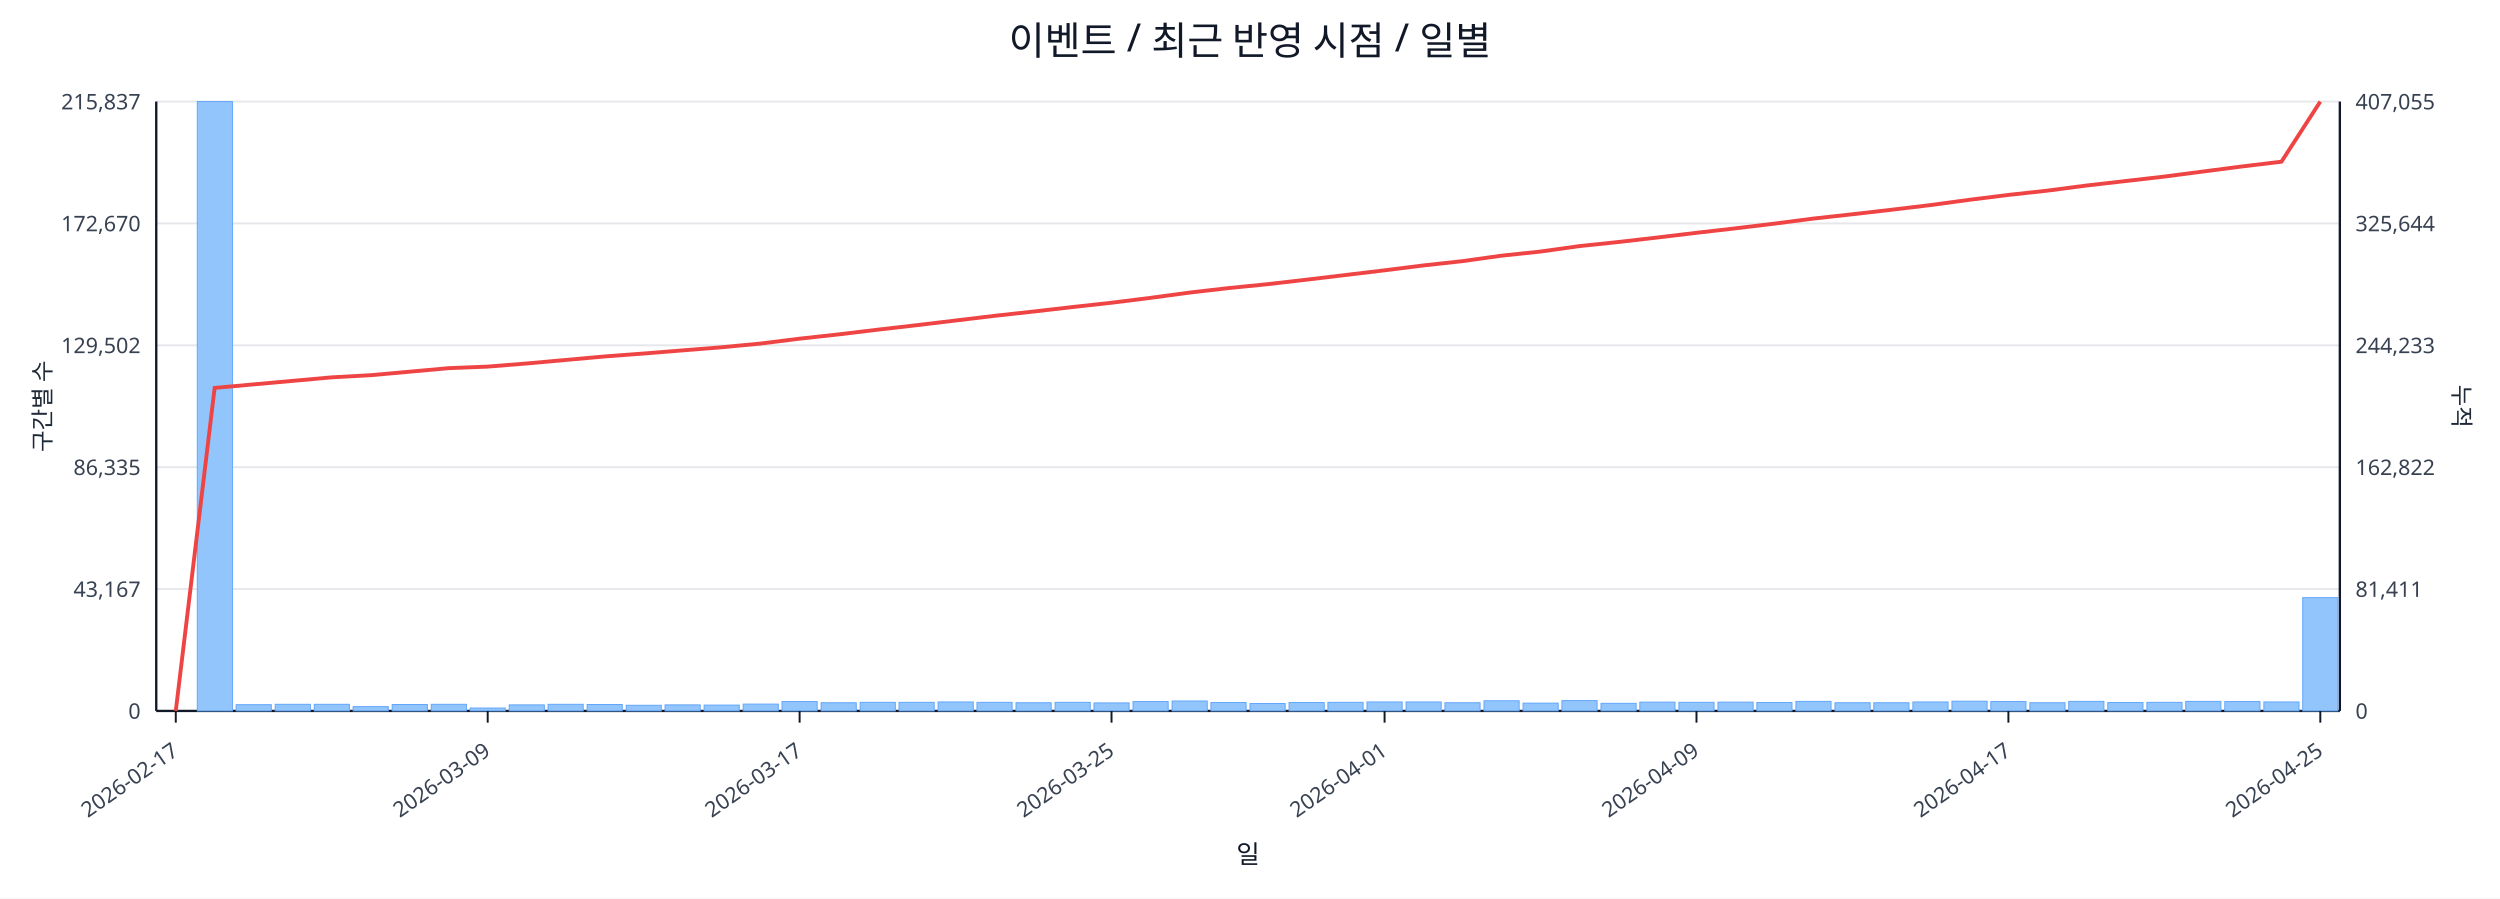
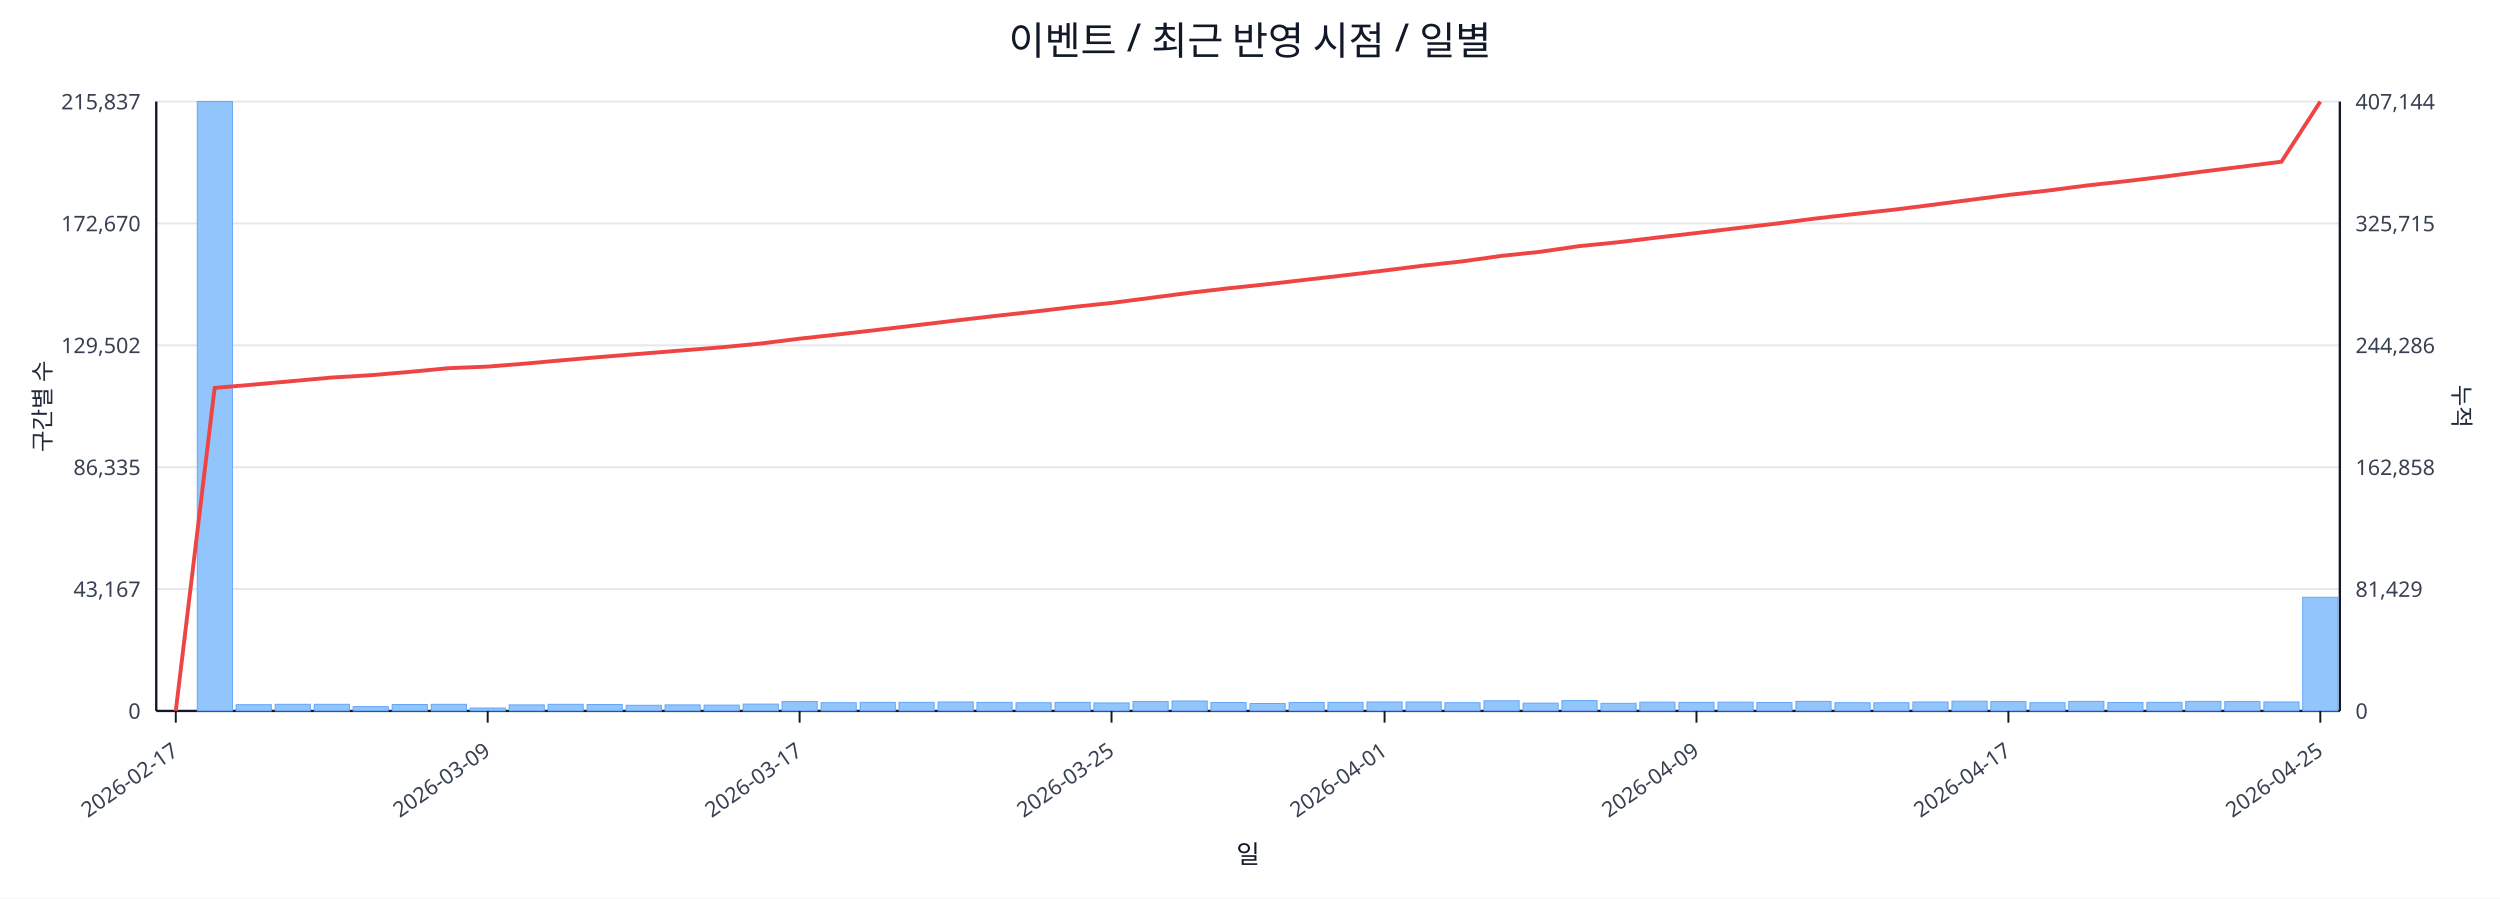
<svg xmlns="http://www.w3.org/2000/svg" width="1280" height="460" viewBox="0 0 1280 460">
  <rect x="0" y="0" width="100%" height="100%" fill="#ffffff" />
  <text x="640.0" y="28" font-size="20" text-anchor="middle" font-family="sans-serif" fill="#111827">이벤트 / 최근 반영 시점 / 일별</text>
  <line x1="80.0" y1="52.0" x2="1198.0" y2="52.0" stroke="#e5e7eb" stroke-width="1" />
  <text x="72.0" y="56.0" font-size="11" text-anchor="end" font-family="sans-serif" fill="#374151">215,837</text>
-   <text x="1206.0" y="56.0" font-size="11" text-anchor="start" font-family="sans-serif" fill="#374151">407,055</text>
+   <text x="1206.0" y="56.0" font-size="11" text-anchor="start" font-family="sans-serif" fill="#374151">407,144</text>
  <line x1="80.0" y1="114.4" x2="1198.0" y2="114.4" stroke="#e5e7eb" stroke-width="1" />
  <text x="72.0" y="118.4" font-size="11" text-anchor="end" font-family="sans-serif" fill="#374151">172,670</text>
-   <text x="1206.0" y="118.4" font-size="11" text-anchor="start" font-family="sans-serif" fill="#374151">325,644</text>
+   <text x="1206.0" y="118.4" font-size="11" text-anchor="start" font-family="sans-serif" fill="#374151">325,715</text>
  <line x1="80.0" y1="176.8" x2="1198.0" y2="176.8" stroke="#e5e7eb" stroke-width="1" />
  <text x="72.0" y="180.8" font-size="11" text-anchor="end" font-family="sans-serif" fill="#374151">129,502</text>
-   <text x="1206.0" y="180.8" font-size="11" text-anchor="start" font-family="sans-serif" fill="#374151">244,233</text>
+   <text x="1206.0" y="180.8" font-size="11" text-anchor="start" font-family="sans-serif" fill="#374151">244,286</text>
  <line x1="80.0" y1="239.2" x2="1198.0" y2="239.2" stroke="#e5e7eb" stroke-width="1" />
  <text x="72.0" y="243.2" font-size="11" text-anchor="end" font-family="sans-serif" fill="#374151">86,335</text>
-   <text x="1206.0" y="243.2" font-size="11" text-anchor="start" font-family="sans-serif" fill="#374151">162,822</text>
+   <text x="1206.0" y="243.2" font-size="11" text-anchor="start" font-family="sans-serif" fill="#374151">162,858</text>
  <line x1="80.0" y1="301.6" x2="1198.0" y2="301.6" stroke="#e5e7eb" stroke-width="1" />
  <text x="72.0" y="305.6" font-size="11" text-anchor="end" font-family="sans-serif" fill="#374151">43,167</text>
-   <text x="1206.0" y="305.6" font-size="11" text-anchor="start" font-family="sans-serif" fill="#374151">81,411</text>
+   <text x="1206.0" y="305.6" font-size="11" text-anchor="start" font-family="sans-serif" fill="#374151">81,429</text>
  <line x1="80.0" y1="364.0" x2="1198.0" y2="364.0" stroke="#e5e7eb" stroke-width="1" />
  <text x="72.0" y="368.0" font-size="11" text-anchor="end" font-family="sans-serif" fill="#374151">0</text>
  <text x="1206.0" y="368.0" font-size="11" text-anchor="start" font-family="sans-serif" fill="#374151">0</text>
  <line x1="80.0" y1="364.0" x2="1198.0" y2="364.0" stroke="#111827" stroke-width="1.2" />
  <line x1="80.0" y1="52.0" x2="80.0" y2="364.0" stroke="#111827" stroke-width="1.2" />
  <line x1="1198.0" y1="52.0" x2="1198.0" y2="364.0" stroke="#111827" stroke-width="1.2" />
  <rect x="81.0" y="364.0" width="18.0" height="0.0" fill="#93c5fd" stroke="#60a5fa" stroke-width="0.5" />
  <rect x="101.0" y="52.0" width="18.0" height="312.0" fill="#93c5fd" stroke="#60a5fa" stroke-width="0.5" />
  <rect x="120.9" y="360.8" width="18.0" height="3.2" fill="#93c5fd" stroke="#60a5fa" stroke-width="0.5" />
  <rect x="140.9" y="360.6" width="18.0" height="3.4" fill="#93c5fd" stroke="#60a5fa" stroke-width="0.5" />
  <rect x="160.9" y="360.6" width="18.0" height="3.4" fill="#93c5fd" stroke="#60a5fa" stroke-width="0.5" />
  <rect x="180.8" y="361.8" width="18.0" height="2.2" fill="#93c5fd" stroke="#60a5fa" stroke-width="0.5" />
  <rect x="200.8" y="360.7" width="18.0" height="3.3" fill="#93c5fd" stroke="#60a5fa" stroke-width="0.5" />
  <rect x="220.8" y="360.6" width="18.0" height="3.4" fill="#93c5fd" stroke="#60a5fa" stroke-width="0.5" />
  <rect x="240.7" y="362.5" width="18.0" height="1.5" fill="#93c5fd" stroke="#60a5fa" stroke-width="0.5" />
  <rect x="260.7" y="360.9" width="18.0" height="3.1" fill="#93c5fd" stroke="#60a5fa" stroke-width="0.5" />
  <rect x="280.6" y="360.6" width="18.0" height="3.4" fill="#93c5fd" stroke="#60a5fa" stroke-width="0.5" />
  <rect x="300.6" y="360.7" width="18.0" height="3.3" fill="#93c5fd" stroke="#60a5fa" stroke-width="0.5" />
  <rect x="320.6" y="361.1" width="18.0" height="2.9" fill="#93c5fd" stroke="#60a5fa" stroke-width="0.5" />
  <rect x="340.5" y="360.9" width="18.0" height="3.1" fill="#93c5fd" stroke="#60a5fa" stroke-width="0.5" />
  <rect x="360.5" y="361.0" width="18.0" height="3.0" fill="#93c5fd" stroke="#60a5fa" stroke-width="0.5" />
  <rect x="380.5" y="360.5" width="18.0" height="3.5" fill="#93c5fd" stroke="#60a5fa" stroke-width="0.5" />
  <rect x="400.4" y="359.2" width="18.0" height="4.8" fill="#93c5fd" stroke="#60a5fa" stroke-width="0.5" />
  <rect x="420.4" y="359.8" width="18.0" height="4.2" fill="#93c5fd" stroke="#60a5fa" stroke-width="0.5" />
  <rect x="440.4" y="359.6" width="18.0" height="4.4" fill="#93c5fd" stroke="#60a5fa" stroke-width="0.5" />
  <rect x="460.3" y="359.6" width="18.0" height="4.4" fill="#93c5fd" stroke="#60a5fa" stroke-width="0.5" />
  <rect x="480.3" y="359.4" width="18.0" height="4.6" fill="#93c5fd" stroke="#60a5fa" stroke-width="0.5" />
  <rect x="500.2" y="359.6" width="18.0" height="4.4" fill="#93c5fd" stroke="#60a5fa" stroke-width="0.5" />
  <rect x="520.2" y="359.8" width="18.0" height="4.2" fill="#93c5fd" stroke="#60a5fa" stroke-width="0.5" />
  <rect x="540.2" y="359.6" width="18.0" height="4.4" fill="#93c5fd" stroke="#60a5fa" stroke-width="0.5" />
  <rect x="560.1" y="359.9" width="18.0" height="4.1" fill="#93c5fd" stroke="#60a5fa" stroke-width="0.5" />
  <rect x="580.1" y="359.2" width="18.0" height="4.8" fill="#93c5fd" stroke="#60a5fa" stroke-width="0.5" />
  <rect x="600.1" y="358.9" width="18.0" height="5.1" fill="#93c5fd" stroke="#60a5fa" stroke-width="0.5" />
  <rect x="620.0" y="359.7" width="18.0" height="4.3" fill="#93c5fd" stroke="#60a5fa" stroke-width="0.5" />
  <rect x="640.0" y="360.2" width="18.0" height="3.8" fill="#93c5fd" stroke="#60a5fa" stroke-width="0.5" />
  <rect x="660.0" y="359.7" width="18.0" height="4.3" fill="#93c5fd" stroke="#60a5fa" stroke-width="0.5" />
  <rect x="679.9" y="359.6" width="18.0" height="4.4" fill="#93c5fd" stroke="#60a5fa" stroke-width="0.5" />
  <rect x="699.9" y="359.4" width="18.0" height="4.6" fill="#93c5fd" stroke="#60a5fa" stroke-width="0.5" />
  <rect x="719.9" y="359.4" width="18.0" height="4.6" fill="#93c5fd" stroke="#60a5fa" stroke-width="0.5" />
  <rect x="739.8" y="359.8" width="18.0" height="4.2" fill="#93c5fd" stroke="#60a5fa" stroke-width="0.5" />
  <rect x="759.8" y="358.8" width="18.0" height="5.2" fill="#93c5fd" stroke="#60a5fa" stroke-width="0.5" />
  <rect x="779.8" y="360.0" width="18.0" height="4.0" fill="#93c5fd" stroke="#60a5fa" stroke-width="0.5" />
  <rect x="799.7" y="358.7" width="18.0" height="5.3" fill="#93c5fd" stroke="#60a5fa" stroke-width="0.5" />
  <rect x="819.7" y="360.1" width="18.0" height="3.9" fill="#93c5fd" stroke="#60a5fa" stroke-width="0.5" />
  <rect x="839.6" y="359.5" width="18.0" height="4.5" fill="#93c5fd" stroke="#60a5fa" stroke-width="0.5" />
  <rect x="859.6" y="359.6" width="18.0" height="4.4" fill="#93c5fd" stroke="#60a5fa" stroke-width="0.5" />
  <rect x="879.6" y="359.5" width="18.0" height="4.5" fill="#93c5fd" stroke="#60a5fa" stroke-width="0.5" />
  <rect x="899.5" y="359.7" width="18.0" height="4.3" fill="#93c5fd" stroke="#60a5fa" stroke-width="0.5" />
  <rect x="919.5" y="359.1" width="18.0" height="4.9" fill="#93c5fd" stroke="#60a5fa" stroke-width="0.5" />
  <rect x="939.5" y="359.8" width="18.0" height="4.2" fill="#93c5fd" stroke="#60a5fa" stroke-width="0.5" />
  <rect x="959.4" y="359.8" width="18.0" height="4.2" fill="#93c5fd" stroke="#60a5fa" stroke-width="0.5" />
  <rect x="979.4" y="359.4" width="18.0" height="4.6" fill="#93c5fd" stroke="#60a5fa" stroke-width="0.5" />
  <rect x="999.4" y="359.0" width="18.0" height="5.0" fill="#93c5fd" stroke="#60a5fa" stroke-width="0.5" />
  <rect x="1019.3" y="359.2" width="18.0" height="4.8" fill="#93c5fd" stroke="#60a5fa" stroke-width="0.5" />
  <rect x="1039.3" y="359.8" width="18.0" height="4.2" fill="#93c5fd" stroke="#60a5fa" stroke-width="0.5" />
  <rect x="1059.2" y="359.1" width="18.0" height="4.9" fill="#93c5fd" stroke="#60a5fa" stroke-width="0.5" />
  <rect x="1079.2" y="359.7" width="18.0" height="4.3" fill="#93c5fd" stroke="#60a5fa" stroke-width="0.5" />
  <rect x="1099.2" y="359.6" width="18.0" height="4.4" fill="#93c5fd" stroke="#60a5fa" stroke-width="0.5" />
  <rect x="1119.1" y="359.1" width="18.0" height="4.9" fill="#93c5fd" stroke="#60a5fa" stroke-width="0.5" />
  <rect x="1139.1" y="359.2" width="18.0" height="4.8" fill="#93c5fd" stroke="#60a5fa" stroke-width="0.5" />
  <rect x="1159.1" y="359.4" width="18.0" height="4.6" fill="#93c5fd" stroke="#60a5fa" stroke-width="0.5" />
-   <rect x="1179.0" y="306.0" width="18.0" height="58.0" fill="#93c5fd" stroke="#60a5fa" stroke-width="0.5" />
-   <polyline fill="none" stroke="#ef4444" stroke-width="2" points="90.0,364.0 109.9,198.6 129.9,196.8 149.9,195.0 169.8,193.2 189.8,192.1 209.8,190.3 229.7,188.5 249.7,187.7 269.7,186.1 289.6,184.3 309.6,182.5 329.6,181.0 349.5,179.4 369.5,177.8 389.4,175.9 409.4,173.4 429.4,171.2 449.3,168.8 469.3,166.5 489.3,164.1 509.2,161.7 529.2,159.5 549.2,157.2 569.1,155.0 589.1,152.5 609.1,149.8 629.0,147.5 649.0,145.5 668.9,143.2 688.9,140.8 708.9,138.4 728.8,135.9 748.8,133.7 768.8,130.9 788.7,128.8 808.7,126.0 828.7,123.9 848.6,121.6 868.6,119.2 888.6,116.9 908.5,114.5 928.5,111.9 948.4,109.7 968.4,107.4 988.4,105.0 1008.3,102.3 1028.3,99.8 1048.3,97.6 1068.2,95.0 1088.2,92.7 1108.2,90.4 1128.1,87.8 1148.1,85.2 1168.1,82.8 1188.0,52.0" />
+   <rect x="1179.0" y="305.8" width="18.0" height="58.2" fill="#93c5fd" stroke="#60a5fa" stroke-width="0.5" />
+   <polyline fill="none" stroke="#ef4444" stroke-width="2" points="90.0,364.0 109.9,198.6 129.9,196.9 149.9,195.1 169.8,193.3 189.8,192.1 209.8,190.4 229.7,188.5 249.7,187.7 269.7,186.1 289.6,184.3 309.6,182.6 329.6,181.0 349.5,179.4 369.5,177.8 389.4,175.9 409.4,173.4 429.4,171.2 449.3,168.9 469.3,166.5 489.3,164.1 509.2,161.8 529.2,159.6 549.2,157.2 569.1,155.1 589.1,152.5 609.1,149.9 629.0,147.6 649.0,145.5 668.9,143.2 688.9,140.9 708.9,138.5 728.8,136.0 748.8,133.8 768.8,131.0 788.7,128.9 808.7,126.0 828.7,124.0 848.6,121.6 868.6,119.3 888.6,116.9 908.5,114.6 928.5,112.0 948.4,109.7 968.4,107.5 988.4,105.0 1008.3,102.4 1028.3,99.8 1048.3,97.6 1068.2,95.0 1088.2,92.8 1108.2,90.4 1128.1,87.8 1148.1,85.3 1168.1,82.8 1188.0,52.0" />
  <line x1="90.0" y1="364.0" x2="90.0" y2="370.0" stroke="#111827" stroke-width="1" />
  <text x="92.0" y="386.0" font-size="11" text-anchor="end" transform="rotate(-35 92.0 386.0)" font-family="sans-serif" fill="#374151">2026-02-17</text>
  <line x1="249.7" y1="364.0" x2="249.7" y2="370.0" stroke="#111827" stroke-width="1" />
  <text x="251.7" y="386.0" font-size="11" text-anchor="end" transform="rotate(-35 251.7 386.0)" font-family="sans-serif" fill="#374151">2026-03-09</text>
  <line x1="409.4" y1="364.0" x2="409.4" y2="370.0" stroke="#111827" stroke-width="1" />
  <text x="411.4" y="386.0" font-size="11" text-anchor="end" transform="rotate(-35 411.4 386.0)" font-family="sans-serif" fill="#374151">2026-03-17</text>
  <line x1="569.1" y1="364.0" x2="569.1" y2="370.0" stroke="#111827" stroke-width="1" />
  <text x="571.1" y="386.0" font-size="11" text-anchor="end" transform="rotate(-35 571.1 386.0)" font-family="sans-serif" fill="#374151">2026-03-25</text>
  <line x1="708.9" y1="364.0" x2="708.9" y2="370.0" stroke="#111827" stroke-width="1" />
  <text x="710.9" y="386.0" font-size="11" text-anchor="end" transform="rotate(-35 710.9 386.0)" font-family="sans-serif" fill="#374151">2026-04-01</text>
  <line x1="868.6" y1="364.0" x2="868.6" y2="370.0" stroke="#111827" stroke-width="1" />
  <text x="870.6" y="386.0" font-size="11" text-anchor="end" transform="rotate(-35 870.6 386.0)" font-family="sans-serif" fill="#374151">2026-04-09</text>
  <line x1="1028.3" y1="364.0" x2="1028.3" y2="370.0" stroke="#111827" stroke-width="1" />
  <text x="1030.3" y="386.0" font-size="11" text-anchor="end" transform="rotate(-35 1030.3 386.0)" font-family="sans-serif" fill="#374151">2026-04-17</text>
  <line x1="1188.0" y1="364.0" x2="1188.0" y2="370.0" stroke="#111827" stroke-width="1" />
  <text x="1190.0" y="386.0" font-size="11" text-anchor="end" transform="rotate(-35 1190.0 386.0)" font-family="sans-serif" fill="#374151">2026-04-25</text>
  <text x="26" y="208.0" font-size="12" transform="rotate(-90 26 208.0)" text-anchor="middle" font-family="sans-serif" fill="#1f2937">구간별 수</text>
  <text x="1256.0" y="208.0" font-size="12" transform="rotate(90 1256.0 208.0)" text-anchor="middle" font-family="sans-serif" fill="#1f2937">누적</text>
  <text x="639.0" y="442.0" font-size="13" text-anchor="middle" font-family="sans-serif" fill="#111827">일</text>
</svg>
